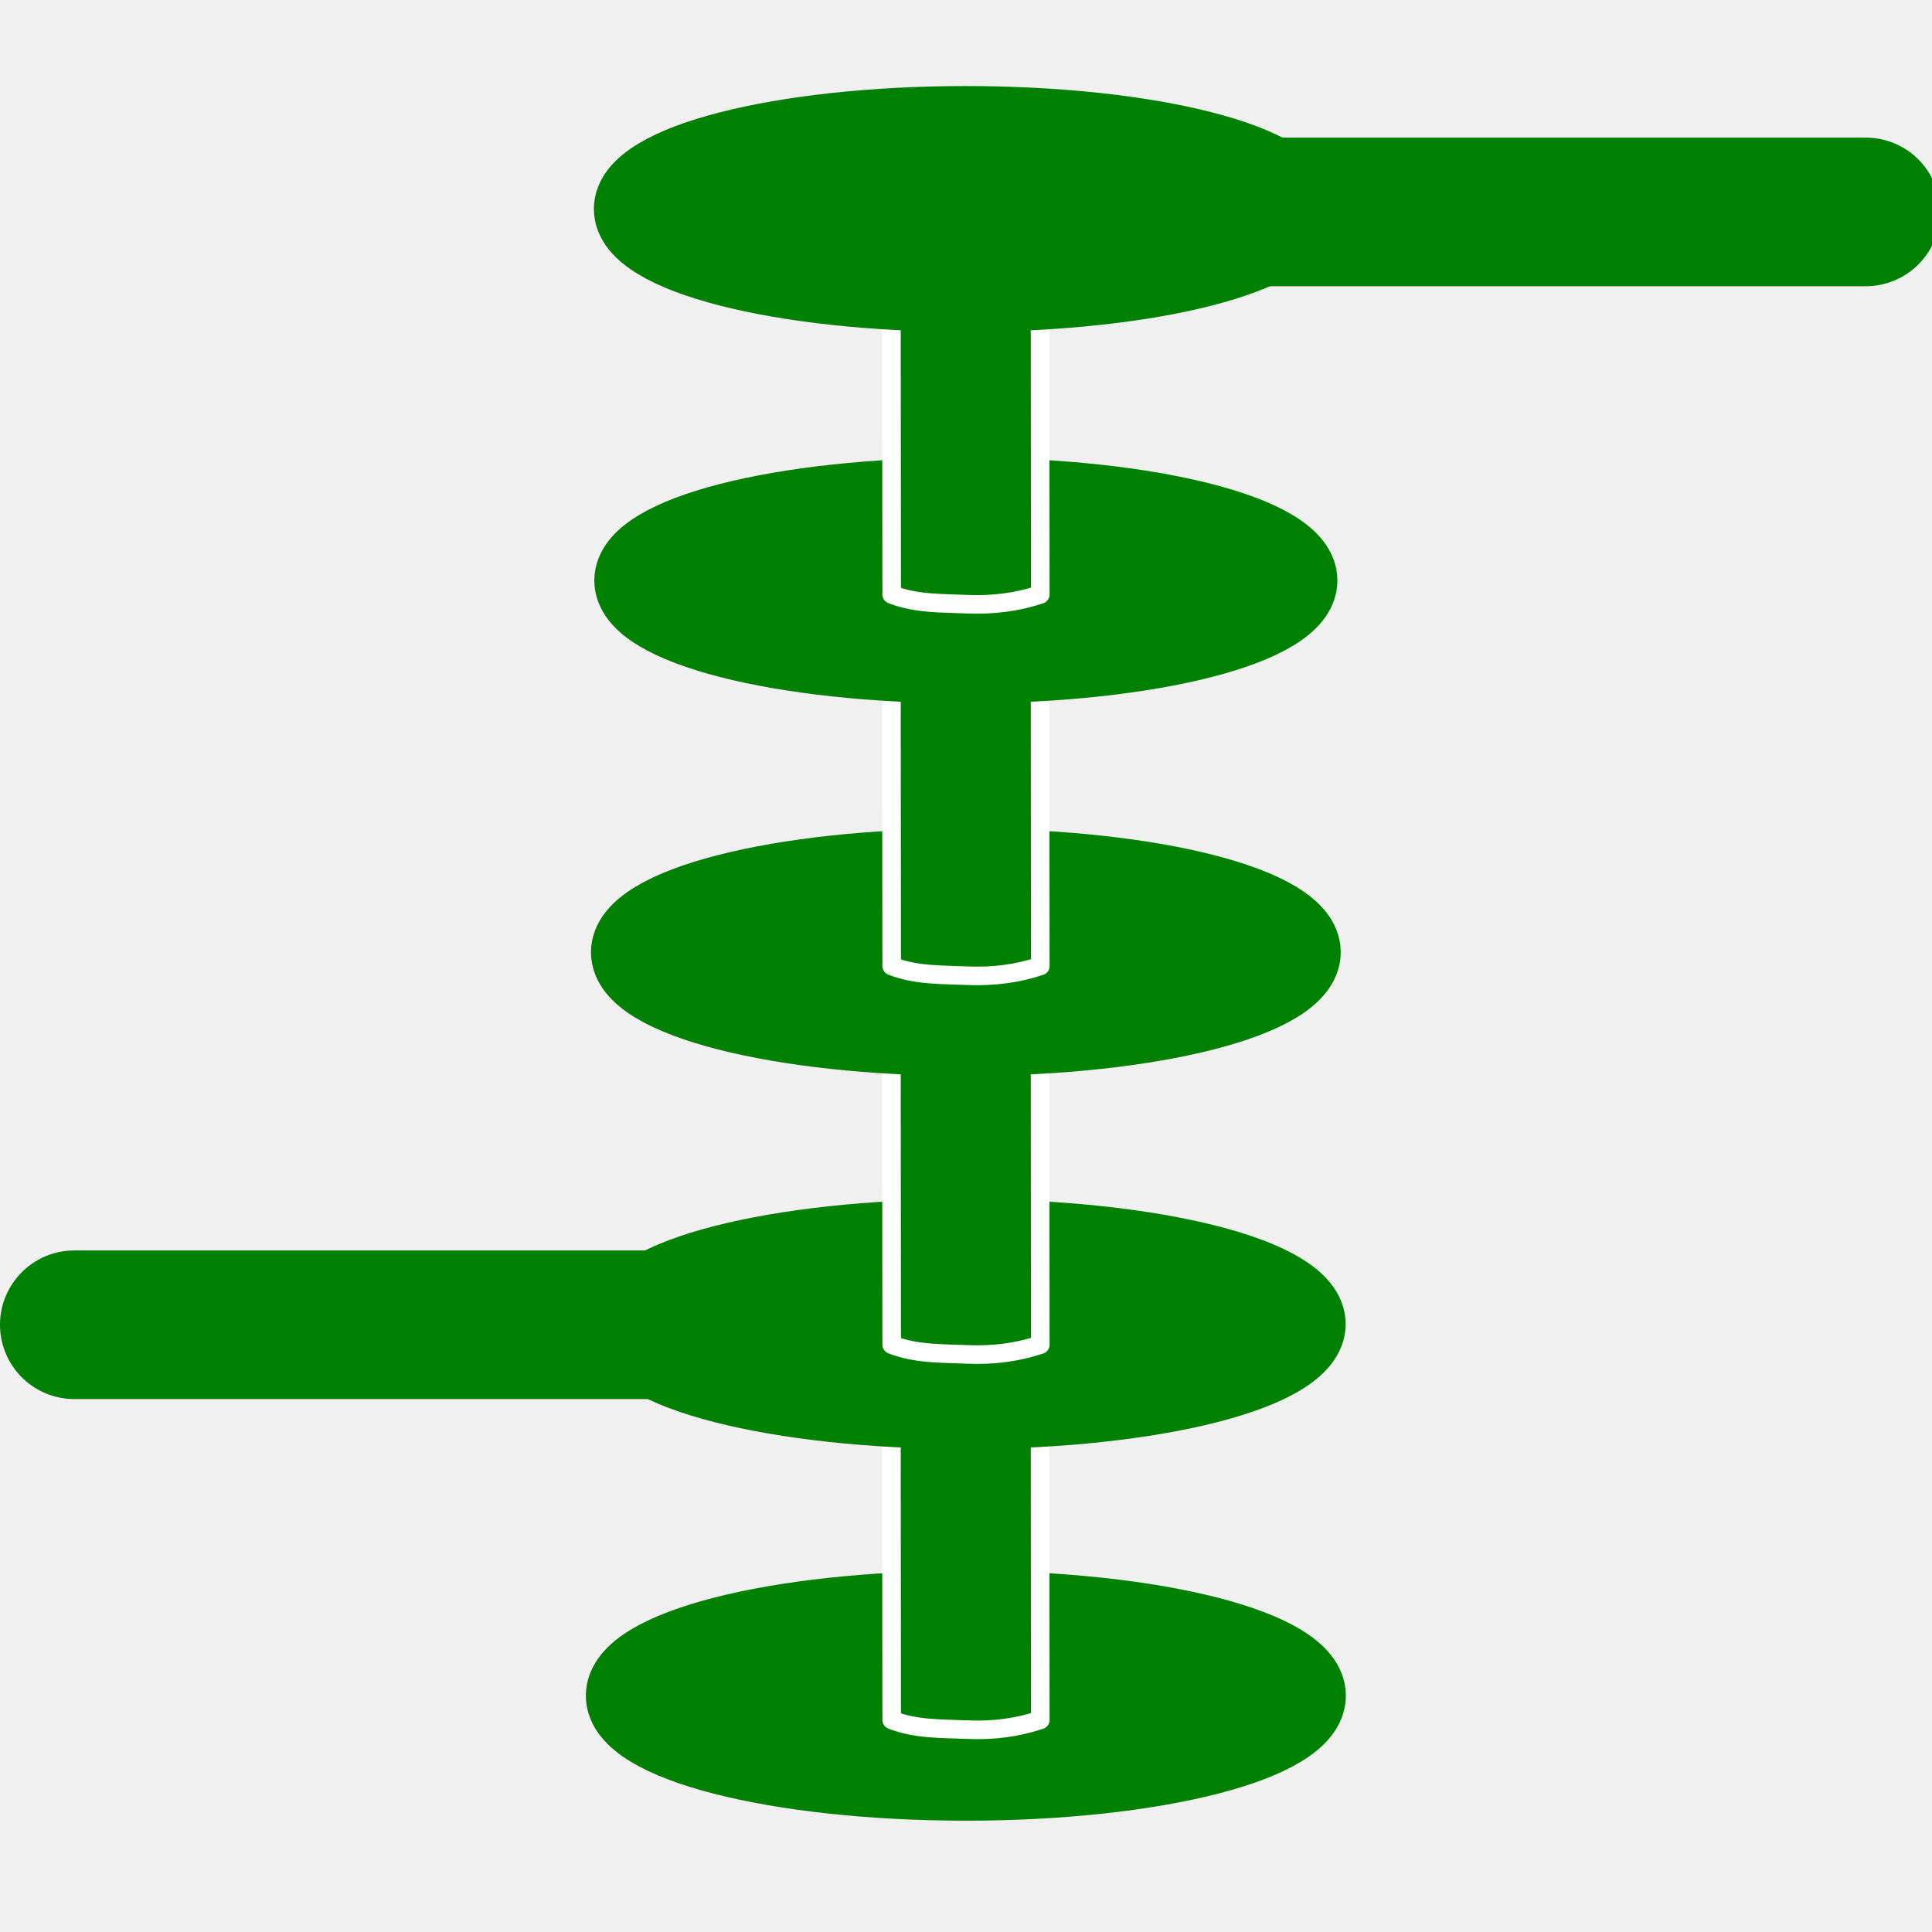
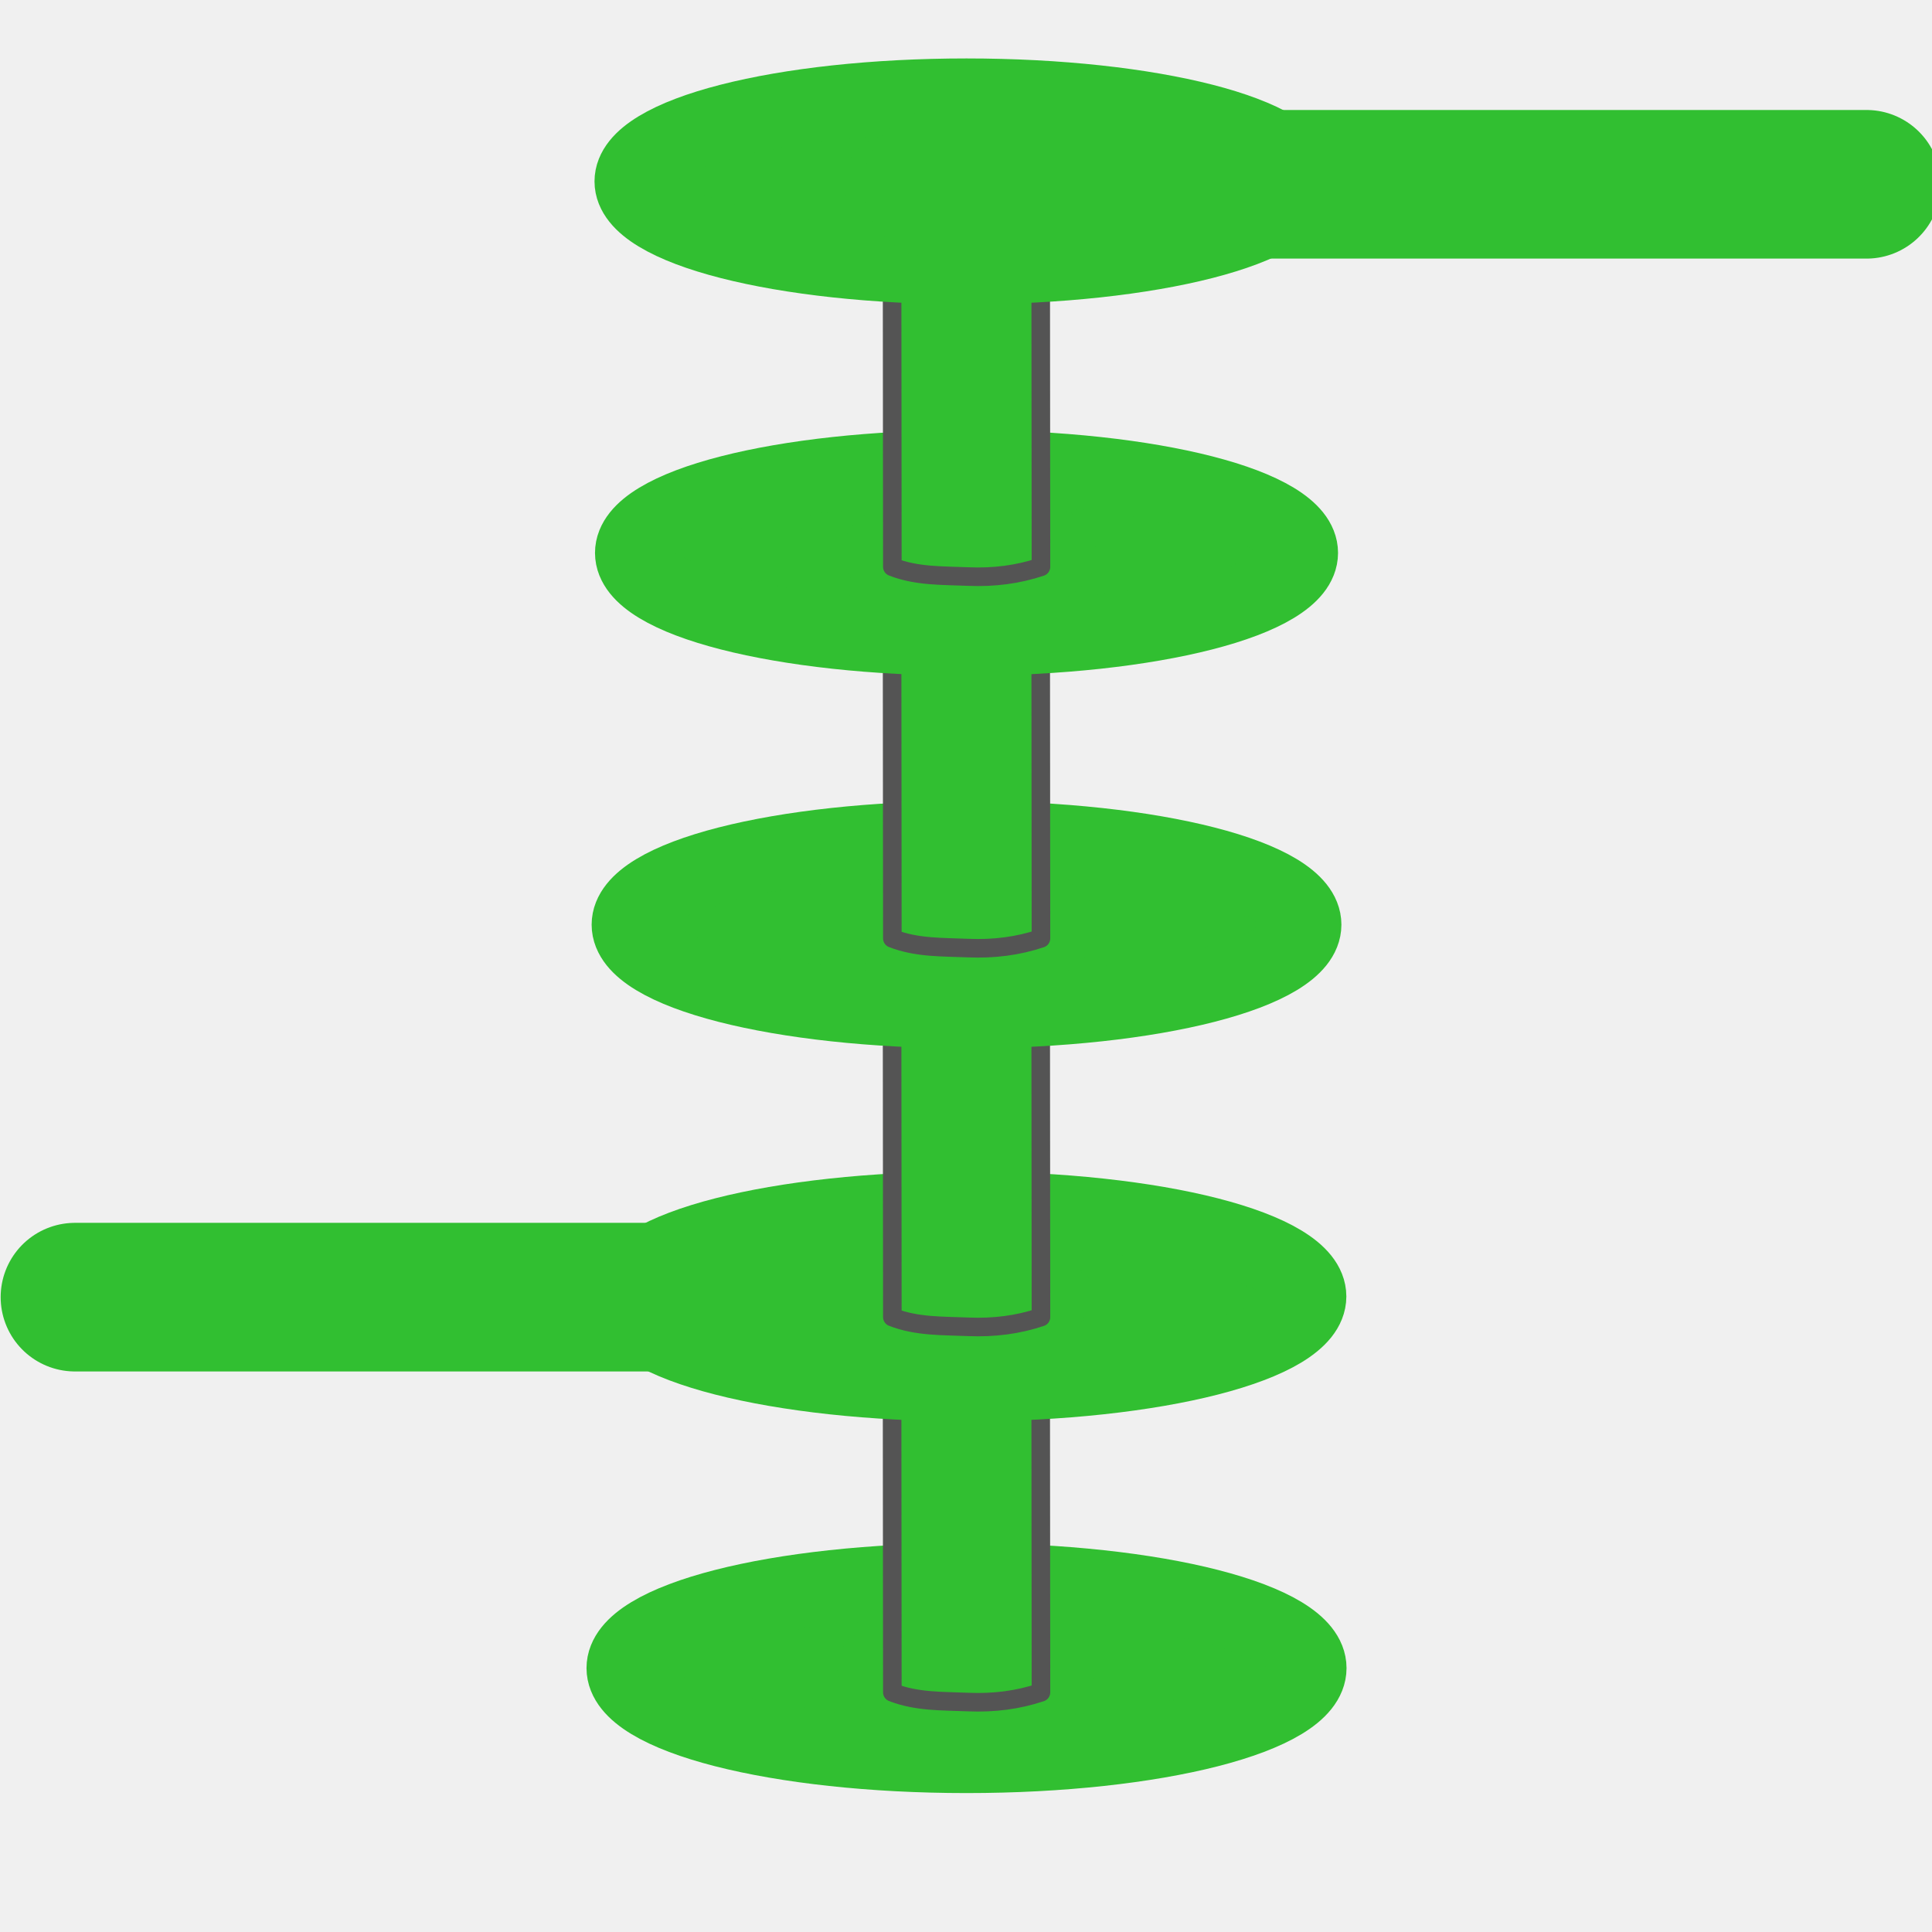
- <svg xmlns="http://www.w3.org/2000/svg" xmlns:xlink="http://www.w3.org/1999/xlink" height="26" width="26" version="1.1" id="svg2">
+ <svg xmlns="http://www.w3.org/2000/svg" xmlns:xlink="http://www.w3.org/1999/xlink" height="156" width="156" version="1.1" id="svg2">
  <defs id="defs4">
    <linearGradient x1="14.463" y1="12.285" gradientTransform="matrix(1.2419,0,0,1.2419,36.866,-2.4533)" x2="34.534" gradientUnits="userSpaceOnUse" y2="39.685" id="linearGradient3791">
      <stop id="stop3793" offset="0" stop-color="#c9c9c9" />
      <stop id="stop3795" offset="0.401" stop-color="#f8f8f8" />
      <stop id="stop3797" offset="0.722" stop-color="#e2e2e2" />
      <stop id="stop3799" offset="0.997" stop-color="#b0b0b0" />
      <stop id="stop3801" offset="1" stop-color="#c9c9c9" />
    </linearGradient>
    <filter id="c" height="1.365" width="1.21" color-interpolation-filters="sRGB" y="-0.183" x="-0.105">
      <feGaussianBlur stdDeviation="1.598" id="feGaussianBlur7" />
    </filter>
    <filter id="d" height="1.47" width="1.481" color-interpolation-filters="sRGB" y="-0.235" x="-0.24">
      <feGaussianBlur stdDeviation="1.598" id="feGaussianBlur10" />
    </filter>
    <linearGradient xlink:href="#ad" id="linearGradient3095" gradientUnits="userSpaceOnUse" gradientTransform="matrix(0.4198858,0,0,0.398432,7.852806,8.666825)" x1="14.463" y1="12.285" x2="34.534" y2="39.685" />
    <linearGradient id="ad" y2="39.685" gradientUnits="userSpaceOnUse" x2="34.534" gradientTransform="matrix(1.2419,0,0,1.2419,36.866,-2.4533)" y1="12.285" x1="14.463">
      <stop stop-color="#c9c9c9" offset="0" id="stop34" />
      <stop stop-color="#f8f8f8" offset=".25" id="stop36" />
      <stop stop-color="#e2e2e2" offset=".5" id="stop38" />
      <stop stop-color="#b0b0b0" offset=".75" id="stop40" />
      <stop stop-color="#c9c9c9" offset="1" id="stop42" />
    </linearGradient>
    <linearGradient y2="39.685" x2="34.534" y1="12.285" x1="14.463" gradientTransform="matrix(0.4198858,0,0,0.398432,7.351437,8.725974)" gradientUnits="userSpaceOnUse" id="linearGradient3056" xlink:href="#linearGradient3791" />
    <linearGradient xlink:href="#linearGradient4067" id="linearGradient4065" gradientUnits="userSpaceOnUse" gradientTransform="matrix(0.4198858,0,0,0.398432,8.071322,8.743706)" x1="8.686" y1="9.621" x2="37.265" y2="35.974" />
    <linearGradient id="linearGradient4067" y2="39.685" gradientUnits="userSpaceOnUse" x2="34.534" gradientTransform="matrix(1.2419,0,0,1.2419,36.866,-2.4533)" y1="12.285" x1="14.463">
      <stop stop-color="#c9c9c9" offset="0" id="stop4069" />
      <stop stop-color="#f8f8f8" offset="0.45" id="stop4071" />
      <stop stop-color="#e2e2e2" offset="0.667" id="stop4073" />
      <stop stop-color="#b0b0b0" offset="0.95" id="stop4075" />
      <stop stop-color="#c9c9c9" offset="1" id="stop4077" />
    </linearGradient>
    <linearGradient xlink:href="#linearGradient4067" id="linearGradient4083" gradientUnits="userSpaceOnUse" gradientTransform="matrix(-0.9798642,0,0,-0.9027495,37.70517,18.22957)" x1="8.686" y1="9.621" x2="37.265" y2="35.974" />
    <linearGradient id="linearGradient3830" y2="39.685" gradientUnits="userSpaceOnUse" x2="34.534" gradientTransform="matrix(1.2419,0,0,1.2419,36.866,-2.4533)" y1="12.285" x1="14.463">
      <stop stop-color="#c9c9c9" offset="0" id="stop3832" />
      <stop stop-color="#f8f8f8" offset="0.45" id="stop3834" />
      <stop stop-color="#e2e2e2" offset="0.667" id="stop3836" />
      <stop stop-color="#b0b0b0" offset="0.95" id="stop3838" />
      <stop stop-color="#c9c9c9" offset="1" id="stop3840" />
    </linearGradient>
    <linearGradient y2="35.974" x2="37.265" y1="9.621" x1="8.686" gradientTransform="matrix(0.4198858,0,0,0.398432,8.071322,8.743706)" gradientUnits="userSpaceOnUse" id="linearGradient3844" xlink:href="#linearGradient4067" />
  </defs>
  <g id="layer2" style="display:inline">
-     <path id="path28015" style="display:inline;fill:#008000;fill-opacity:1;stroke:#008000;stroke-width:1;stroke-linecap:round;stroke-linejoin:round;stroke-miterlimit:4;stroke-dasharray:none;stroke-dashoffset:0;stroke-opacity:1" d="m 12.957,22.5 c 0.696,0 1.28,0.173 1.278,0.32 -0.003,0.209 -0.542,0.346 -1.278,0.346 -0.676,0 -1.195,-0.208 -1.195,-0.346 0,-0.1 0.519,-0.32 1.195,-0.32 z m 0.041,-0.862 c -2.548,0 -4.614,0.529 -4.614,1.182 0,0.653 2.066,1.182 4.614,1.182 2.548,0 4.614,-0.529 4.614,-1.182 0,-0.653 -2.066,-1.182 -4.614,-1.182 z" />
+     <path id="path28015" style="display:inline;fill:#31bf31;fill-opacity:1;stroke:#31bf31;stroke-width:6;stroke-linecap:round;stroke-linejoin:round;stroke-miterlimit:4;stroke-dasharray:none;stroke-dashoffset:0;stroke-opacity:1" d="m 77.797,132.77 c 4.178,0 7.678,1.039 7.668,1.92 -0.015,1.254 -3.25,2.075 -7.668,2.075 -4.055,0 -7.169,-1.245 -7.169,-2.075 0,-0.599 3.114,-1.92 7.169,-1.92 z m 0.245,-5.172 c -15.29,0 -27.684,3.175 -27.684,7.092 0,3.917 12.395,7.092 27.684,7.092 15.29,0 27.684,-3.175 27.684,-7.092 0,-3.917 -12.395,-7.092 -27.684,-7.092 z" />
  </g>
-   <g transform="matrix(1.638254,0,0,1.557226,1.366595,0.3631415)" id="g16">
+   <g transform="matrix(9.829523,0,0,9.343358,8.252928,-0.050911)" id="g16">
    <rect height="16" width="16" y="0" x="0" id="rect18" style="fill-opacity:0" />
  </g>
  <g id="layer6" style="display:inline">
-     <path d="m 13.996,18.832 -2,0.002 0.004,4.312 c 0.328,0.129 0.679,0.116 1.021,0.131 0.347,0.015 0.671,-0.028 0.979,-0.131 z" style="display:inline;fill:#008000;fill-opacity:1;stroke:#ffffff;stroke-width:0.25;stroke-linecap:round;stroke-linejoin:round;stroke-miterlimit:4;stroke-dasharray:none;stroke-opacity:1" id="path28011-2-1-7" />
+     <path d="m 84.03,110.762 -12,0.012 0.023,25.875 c 1.971,0.773 4.074,0.697 6.123,0.784 2.083,0.088 4.028,-0.165 5.877,-0.784 z" style="display:inline;fill:#31bf31;fill-opacity:1;stroke:#545454;stroke-width:1.5;stroke-linecap:round;stroke-linejoin:round;stroke-miterlimit:4;stroke-dasharray:none;stroke-opacity:1" id="path28011-2-1-7" />
  </g>
  <g id="layer5">
-     <path style="display:inline;fill:#008000;fill-opacity:1;stroke:#008000;stroke-width:1;stroke-linecap:round;stroke-linejoin:round;stroke-miterlimit:4;stroke-dasharray:none;stroke-opacity:1" d="m 12.998,19 c 2.547,0 4.611,-0.529 4.611,-1.181 0,-0.652 -2.065,-1.181 -4.611,-1.181 -2.547,0 -4.611,0.529 -4.611,1.181 C 8.387,18.471 10.451,19 12.998,19 Z m 0,-0.861 c -0.696,0 -1.279,-0.173 -1.277,-0.32 0.003,-0.209 0.541,-0.346 1.277,-0.346 0.675,0 1.194,0.207 1.194,0.346 0,0.1 -0.519,0.32 -1.194,0.32 z" id="path28011-5" />
-     <path style="display:inline;fill:none;stroke:#008000;stroke-width:2;stroke-linecap:round;stroke-linejoin:miter;stroke-miterlimit:4;stroke-dasharray:none;stroke-opacity:1" d="M 1,17.828 H 13.609" id="path2990-6" />
+     <path style="display:inline;fill:#31bf31;fill-opacity:1;stroke:#31bf31;stroke-width:6;stroke-linecap:round;stroke-linejoin:round;stroke-miterlimit:4;stroke-dasharray:none;stroke-opacity:1" d="m 78.042,111.77 c 15.281,0 27.669,-3.173 27.669,-7.088 0,-3.915 -12.388,-7.088 -27.669,-7.088 -15.281,0 -27.669,3.173 -27.669,7.088 0,3.915 12.388,7.088 27.669,7.088 z m 0,-5.169 c -4.175,0 -7.674,-1.039 -7.663,-1.919 0.015,-1.253 3.248,-2.074 7.663,-2.074 4.052,0 7.165,1.244 7.165,2.074 0,0.598 -3.112,1.919 -7.165,1.919 z" id="path28011-5" />
+     <path style="display:inline;fill:none;stroke:#31bf31;stroke-width:12;stroke-linecap:round;stroke-linejoin:miter;stroke-miterlimit:4;stroke-dasharray:none;stroke-opacity:1" d="M 6.053,104.739 H 81.71" id="path2990-6" />
  </g>
  <g id="layer7">
-     <path id="path28011-2-1-7-0" style="display:inline;fill:#008000;fill-opacity:1;stroke:#ffffff;stroke-width:0.25;stroke-linecap:round;stroke-linejoin:round;stroke-miterlimit:4;stroke-dasharray:none;stroke-opacity:1" d="m 13.996,13.782 -2,0.002 0.004,4.312 c 0.328,0.129 0.679,0.116 1.021,0.131 0.347,0.015 0.671,-0.028 0.979,-0.131 z" />
+     <path id="path28011-2-1-7-0" style="display:inline;fill:#31bf31;fill-opacity:1;stroke:#545454;stroke-width:1.5;stroke-linecap:round;stroke-linejoin:round;stroke-miterlimit:4;stroke-dasharray:none;stroke-opacity:1" d="m 84.03,80.463 -12,0.012 0.023,25.875 c 1.971,0.773 4.074,0.697 6.123,0.784 2.083,0.088 4.028,-0.165 5.877,-0.784 z" />
  </g>
  <g id="layer4">
-     <path style="display:inline;fill:#008000;fill-opacity:1;stroke:#008000;stroke-width:1;stroke-linecap:round;stroke-linejoin:round;stroke-miterlimit:4;stroke-dasharray:none;stroke-opacity:1" d="m 12.998,11.651 c -2.51,0 -4.545,0.521 -4.545,1.164 0,0.643 2.035,1.164 4.545,1.164 2.51,0 4.545,-0.521 4.545,-1.164 0,-0.643 -2.035,-1.164 -4.545,-1.164 z m 0,0.849 c 0.686,0 1.261,0.171 1.259,0.315 -0.003,0.206 -0.534,0.341 -1.259,0.341 -0.666,0 -1.177,-0.204 -1.177,-0.341 0,-0.098 0.511,-0.315 1.177,-0.315 z" id="path28011-2" />
+     <path style="display:inline;fill:#31bf31;fill-opacity:1;stroke:#31bf31;stroke-width:6;stroke-linecap:round;stroke-linejoin:round;stroke-miterlimit:4;stroke-dasharray:none;stroke-opacity:1" d="m 78.042,67.676 c -15.061,0 -27.27,3.128 -27.27,6.986 0,3.858 12.209,6.986 27.27,6.986 15.061,0 27.27,-3.128 27.27,-6.986 0,-3.858 -12.209,-6.986 -27.27,-6.986 z m 0,5.094 c 4.115,0 7.563,1.024 7.553,1.891 -0.015,1.235 -3.202,2.044 -7.553,2.044 -3.994,0 -7.062,-1.227 -7.062,-2.044 0,-0.59 3.068,-1.891 7.062,-1.891 z" id="path28011-2" />
  </g>
  <g id="layer8">
-     <path id="path28011-2-1-7-9" style="display:inline;fill:#008000;fill-opacity:1;stroke:#ffffff;stroke-width:0.25;stroke-linecap:round;stroke-linejoin:round;stroke-miterlimit:4;stroke-dasharray:none;stroke-opacity:1" d="m 13.996,8.686 -2,0.002 L 12,13 c 0.328,0.129 0.679,0.116 1.021,0.131 C 13.368,13.145 13.692,13.103 14,13 Z" />
+     <path id="path28011-2-1-7-9" style="display:inline;fill:#31bf31;fill-opacity:1;stroke:#545454;stroke-width:1.5;stroke-linecap:round;stroke-linejoin:round;stroke-miterlimit:4;stroke-dasharray:none;stroke-opacity:1" d="m 84.03,49.883 -12,0.012 0.023,25.875 c 1.971,0.773 4.074,0.697 6.123,0.784 2.083,0.088 4.028,-0.165 5.877,-0.784 z" />
  </g>
  <g id="layer3" style="display:inline">
-     <path style="display:inline;fill:#008000;fill-opacity:1;stroke:#008000;stroke-width:1;stroke-linecap:round;stroke-linejoin:round;stroke-miterlimit:4;stroke-dasharray:none;stroke-opacity:1" d="m 12.998,6.659 c -2.485,0 -4.5,0.516 -4.5,1.153 0,0.637 2.015,1.153 4.5,1.153 2.485,0 4.5,-0.516 4.5,-1.153 0,-0.637 -2.015,-1.153 -4.5,-1.153 z m 0,0.841 c 0.679,0 1.248,0.169 1.246,0.312 -0.003,0.204 -0.528,0.337 -1.246,0.337 -0.659,0 -1.165,-0.202 -1.165,-0.337 C 11.833,7.715 12.339,7.5 12.998,7.5 Z" id="path28011-9" />
+     <path style="display:inline;fill:#31bf31;fill-opacity:1;stroke:#31bf31;stroke-width:6;stroke-linecap:round;stroke-linejoin:round;stroke-miterlimit:4;stroke-dasharray:none;stroke-opacity:1" d="m 78.042,37.727 c -14.911,0 -26.998,3.096 -26.998,6.916 0,3.82 12.088,6.916 26.998,6.916 14.911,0 26.998,-3.096 26.998,-6.916 0,-3.82 -12.088,-6.916 -26.998,-6.916 z m 0,5.044 c 4.074,0 7.488,1.014 7.477,1.873 -0.015,1.223 -3.17,2.024 -7.477,2.024 -3.954,0 -6.991,-1.214 -6.991,-2.024 0,-0.584 3.037,-1.873 6.991,-1.873 z" id="path28011-9" />
  </g>
  <g id="layer9">
-     <path id="path28011-2-1-7-3" style="display:inline;fill:#008000;fill-opacity:1;stroke:#ffffff;stroke-width:0.25;stroke-linecap:round;stroke-linejoin:round;stroke-miterlimit:4;stroke-dasharray:none;stroke-opacity:1" d="m 13.996,3.686 -2,0.002 L 12,8 c 0.328,0.129 0.679,0.116 1.021,0.131 C 13.368,8.145 13.692,8.103 14,8 Z" />
+     <path id="path28011-2-1-7-3" style="display:inline;fill:#31bf31;fill-opacity:1;stroke:#545454;stroke-width:1.5;stroke-linecap:round;stroke-linejoin:round;stroke-miterlimit:4;stroke-dasharray:none;stroke-opacity:1" d="m 84.03,19.883 -12,0.012 0.023,25.875 c 1.971,0.773 4.074,0.697 6.123,0.784 2.083,0.088 4.028,-0.165 5.877,-0.784 z" />
  </g>
  <g id="layer1" style="display:inline">
-     <path id="path28011" d="m 12.998,1.658 c -2.489,0 -4.506,0.517 -4.506,1.154 0,0.638 2.018,1.154 4.506,1.154 2.489,0 4.506,-0.517 4.506,-1.154 0,-0.638 -2.018,-1.154 -4.506,-1.154 z m 0,0.842 c 0.68,0 1.25,0.169 1.248,0.313 -0.003,0.204 -0.529,0.338 -1.248,0.338 -0.66,0 -1.167,-0.203 -1.167,-0.338 C 11.831,2.715 12.338,2.5 12.998,2.5 Z" style="display:inline;fill:#008000;fill-opacity:1;stroke:#008000;stroke-width:1;stroke-linecap:round;stroke-linejoin:round;stroke-miterlimit:4;stroke-dasharray:none;stroke-opacity:1" />
-     <path id="path2990" d="M 25.109,2.852 H 12.609" style="display:inline;fill:none;stroke:#008000;stroke-width:2;stroke-linecap:round;stroke-linejoin:miter;stroke-miterlimit:4;stroke-dasharray:none;stroke-opacity:1" />
+     <path id="path28011" d="m 78.042,7.719 c -14.933,0 -27.038,3.101 -27.038,6.926 0,3.825 12.105,6.926 27.038,6.926 14.933,0 27.038,-3.101 27.038,-6.926 0,-3.825 -12.105,-6.926 -27.038,-6.926 z m 0,5.051 c 4.08,0 7.499,1.015 7.489,1.875 -0.015,1.225 -3.174,2.027 -7.489,2.027 -3.96,0 -7.001,-1.216 -7.001,-2.027 0,-0.585 3.041,-1.875 7.001,-1.875 z" style="display:inline;fill:#31bf31;fill-opacity:1;stroke:#31bf31;stroke-width:6;stroke-linecap:round;stroke-linejoin:round;stroke-miterlimit:4;stroke-dasharray:none;stroke-opacity:1" />
+     <path id="path2990" d="M 150.71,14.881 H 75.71" style="display:inline;fill:none;stroke:#31bf31;stroke-width:12;stroke-linecap:round;stroke-linejoin:miter;stroke-miterlimit:4;stroke-dasharray:none;stroke-opacity:1" />
  </g>
</svg>
